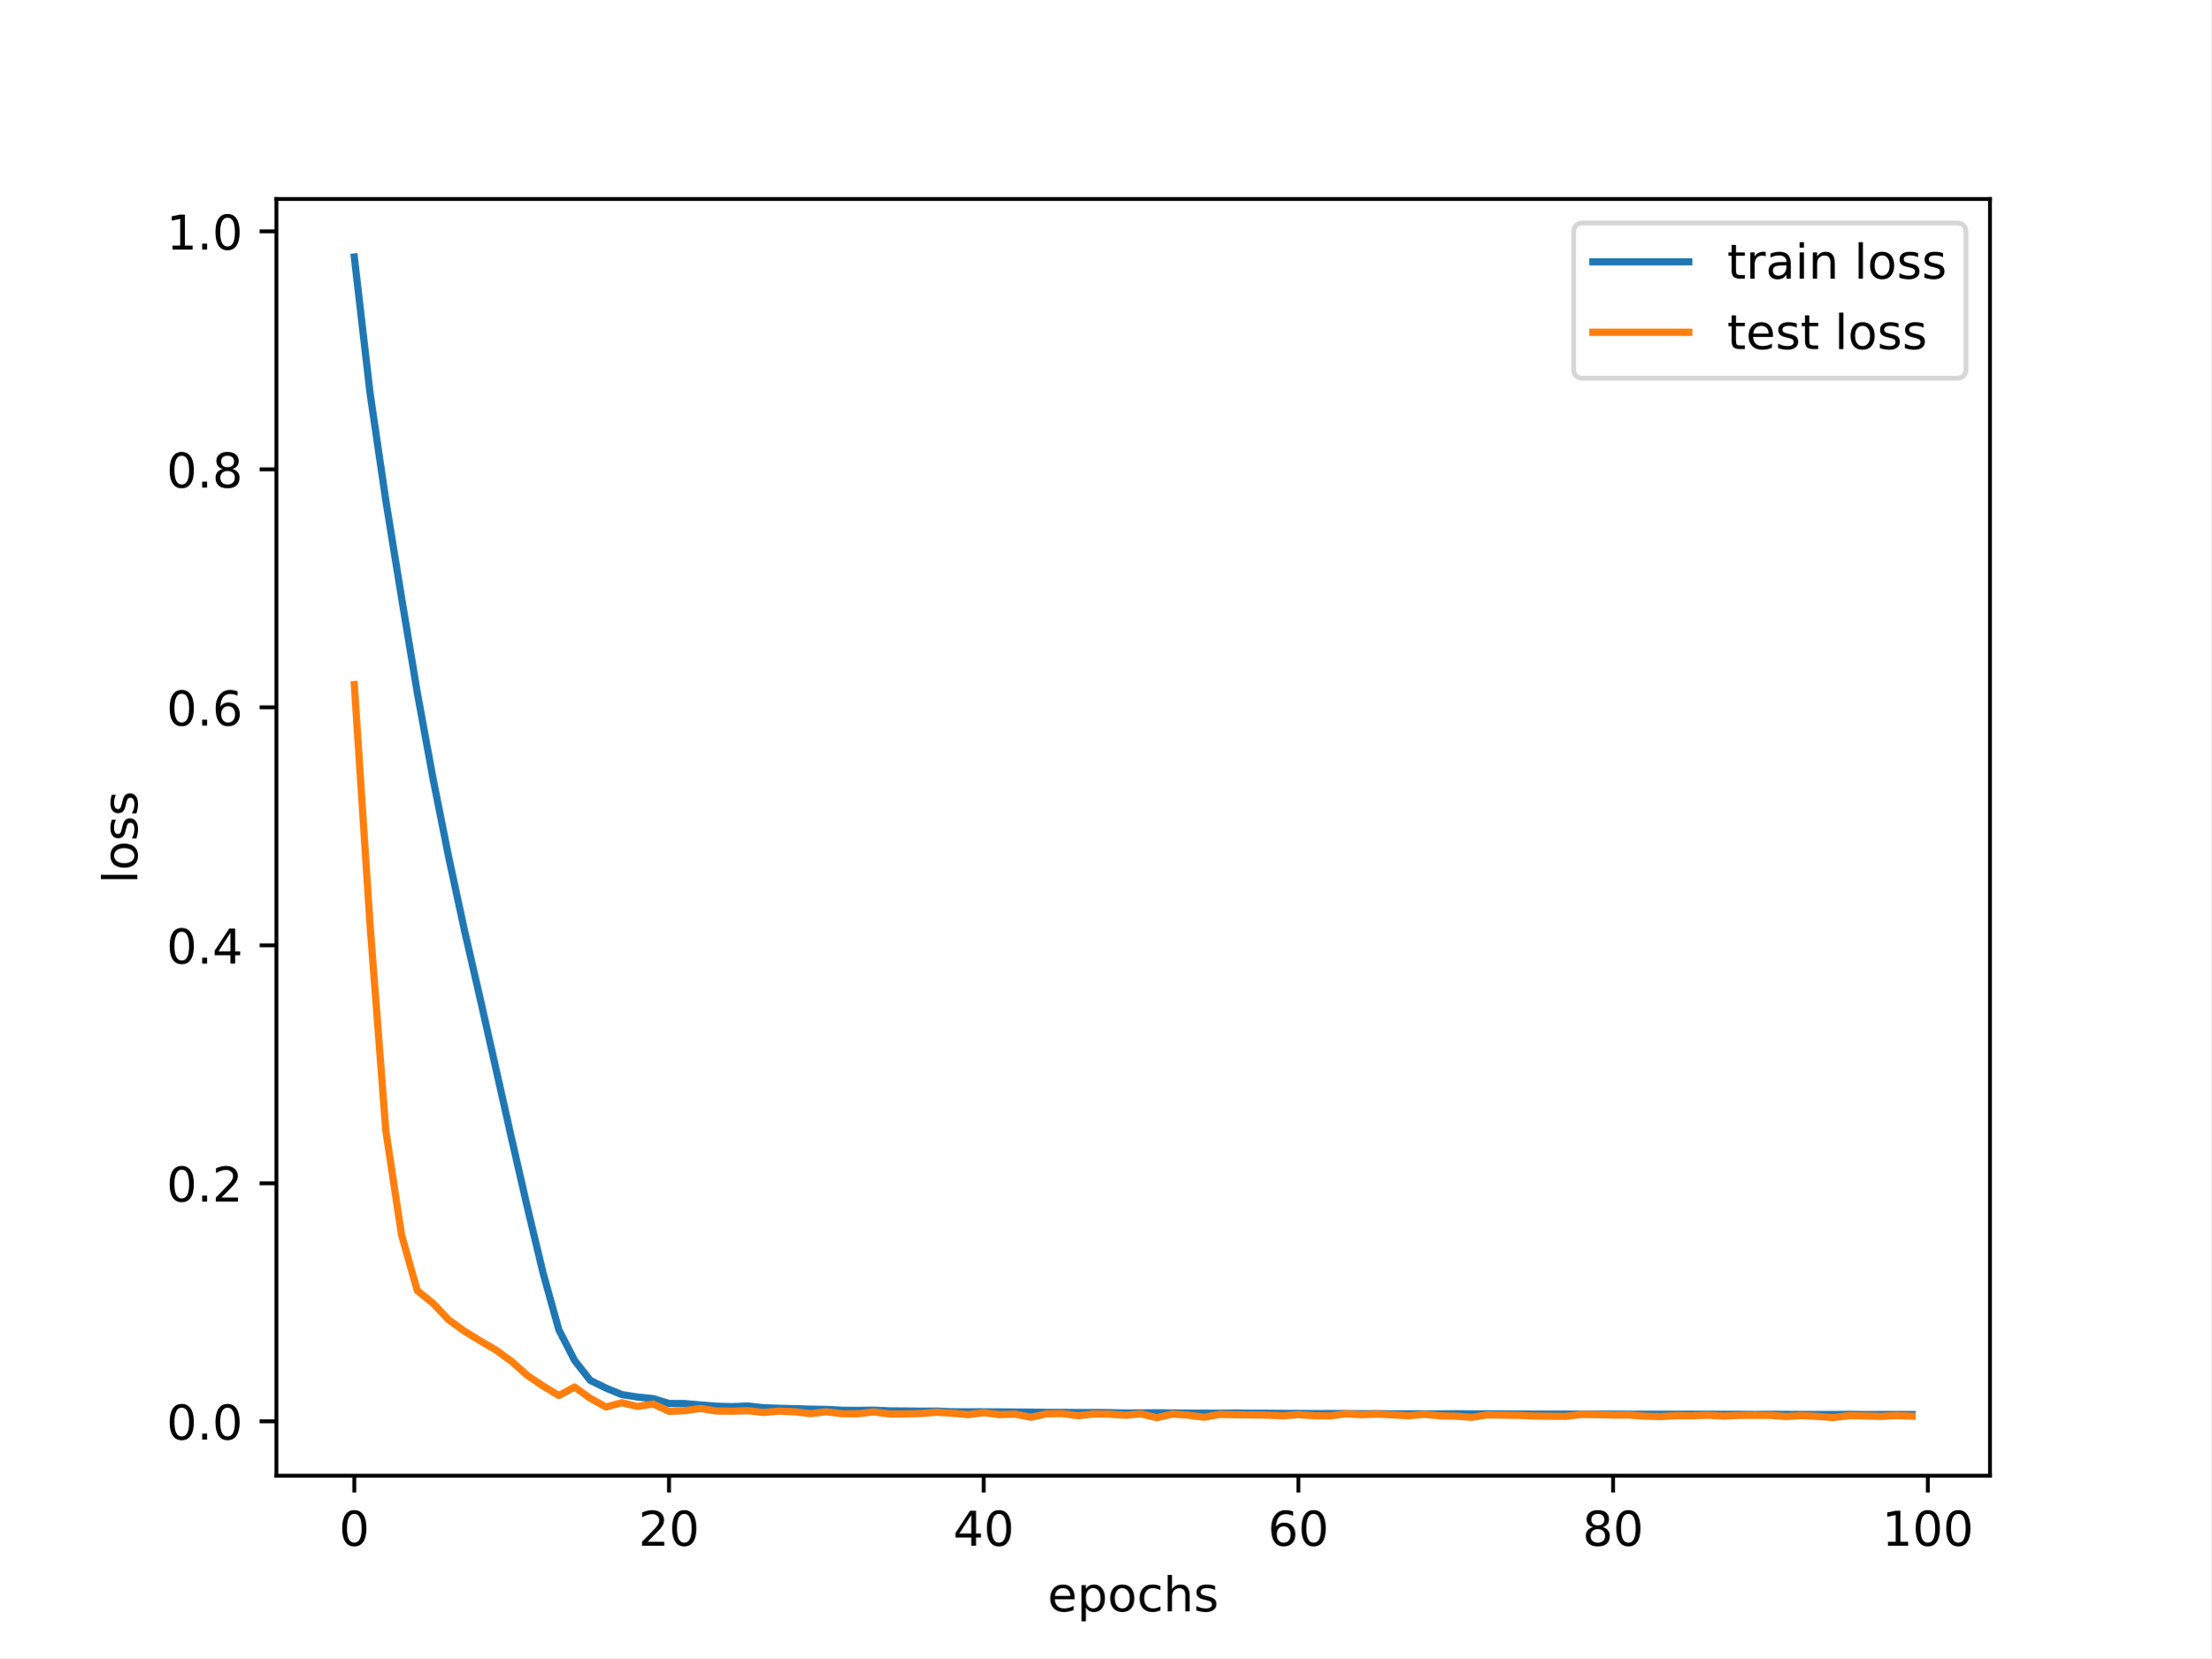
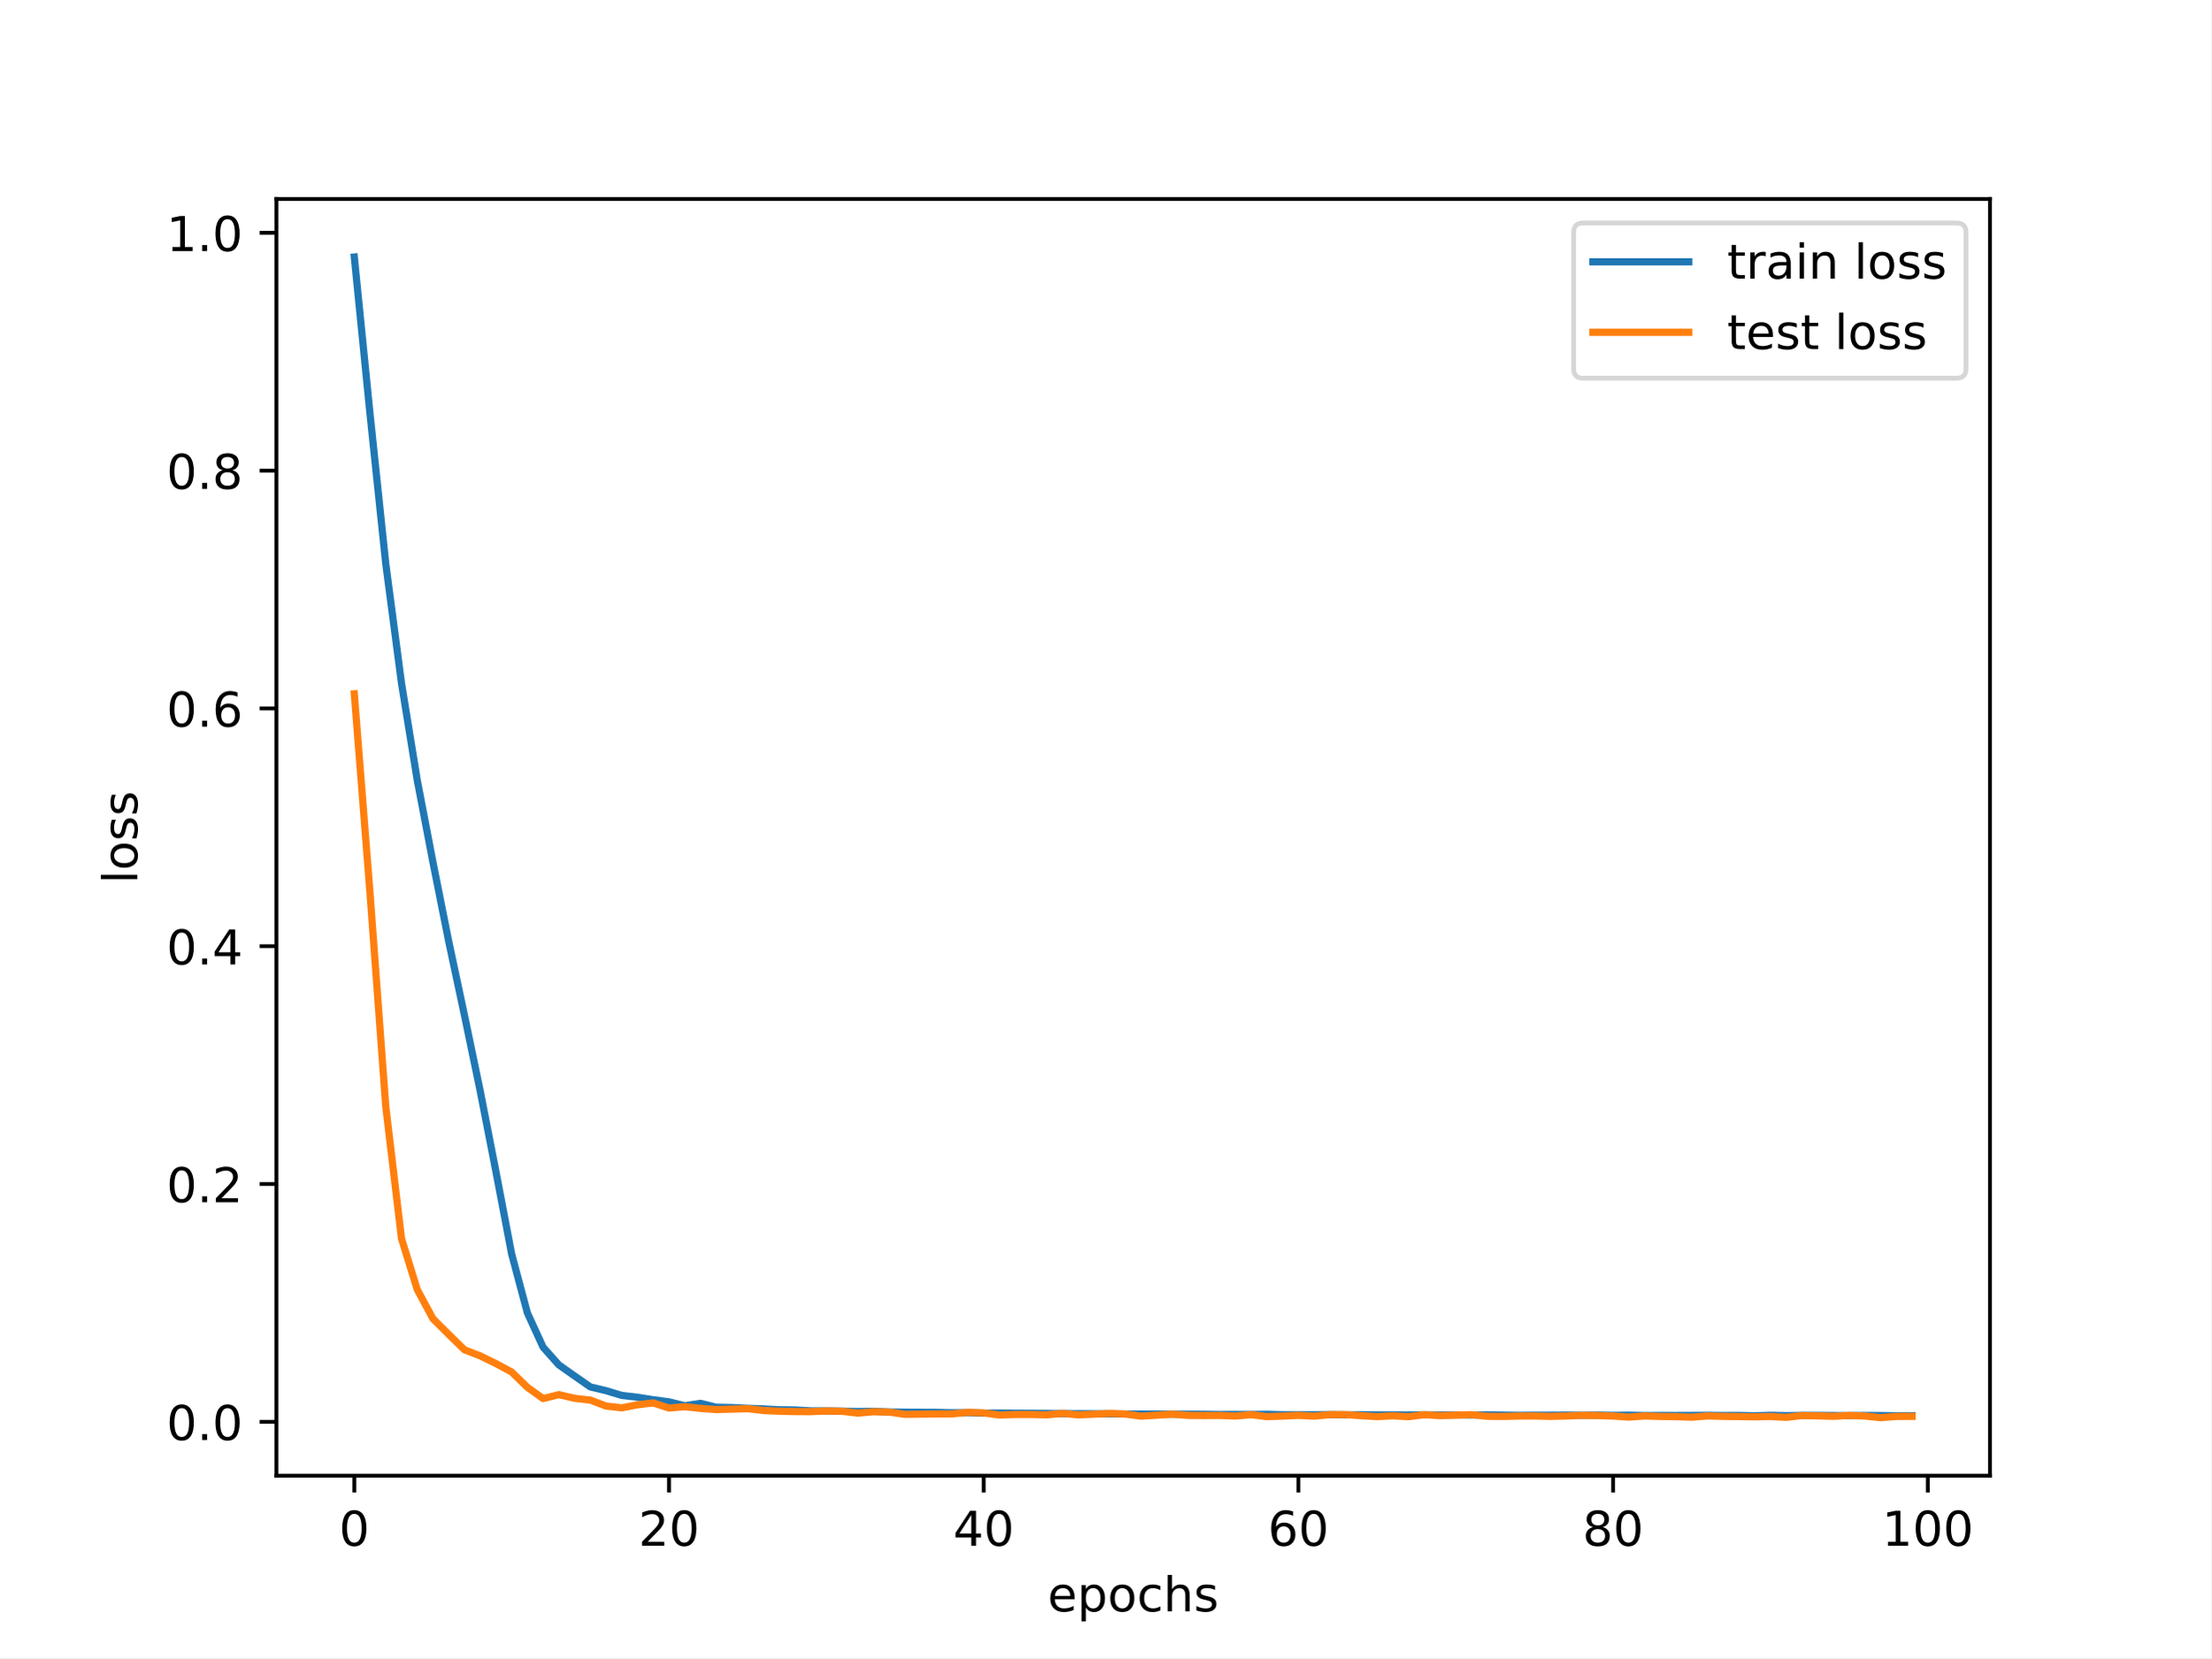
<svg xmlns="http://www.w3.org/2000/svg" xmlns:xlink="http://www.w3.org/1999/xlink" width="460.8pt" height="345.6pt" viewBox="0 0 460.8 345.6" version="1.1">
  <defs>
    <style type="text/css">*{stroke-linejoin: round; stroke-linecap: butt}</style>
  </defs>
  <g id="figure_1">
    <g id="patch_1">
      <path d="M 0 345.6  L 460.8 345.6  L 460.8 0  L 0 0  z " style="fill: #ffffff" />
    </g>
    <g id="axes_1">
      <g id="patch_2">
        <path d="M 57.6 307.584  L 414.72 307.584  L 414.72 41.472  L 57.6 41.472  z " style="fill: #ffffff" />
      </g>
      <g id="matplotlib.axis_1">
        <g id="xtick_1">
          <g id="line2d_1">
            <defs>
-               <path id="m3b9e9e9e01" d="M 0 0  L 0 3.5  " style="stroke: #000000; stroke-width: 0.8" />
-             </defs>
-             <g>
-               <use xlink:href="#m3b9e9e9e01" x="73.833" y="307.584" style="stroke: #000000; stroke-width: 0.8" />
+               <path id="ma426e06a71" d="M 0 0  L 0 3.5  " style="stroke: #000000; stroke-width: 0.8" />
+             </defs>
+             <g>
+               <use xlink:href="#ma426e06a71" x="73.833" y="307.584" style="stroke: #000000; stroke-width: 0.8" />
            </g>
          </g>
          <g id="text_1">
            <g transform="translate(70.65148 322.1824) scale(0.1 -0.1)">
              <defs>
                <path id="DejaVuSans-30" d="M 2034 4250  Q 1547 4250 1301 3770  Q 1056 3291 1056 2328  Q 1056 1369 1301 889  Q 1547 409 2034 409  Q 2525 409 2770 889  Q 3016 1369 3016 2328  Q 3016 3291 2770 3770  Q 2525 4250 2034 4250  z M 2034 4750  Q 2819 4750 3233 4129  Q 3647 3509 3647 2328  Q 3647 1150 3233 529  Q 2819 -91 2034 -91  Q 1250 -91 836 529  Q 422 1150 422 2328  Q 422 3509 836 4129  Q 1250 4750 2034 4750  z " transform="scale(0.015625)" />
              </defs>
              <use xlink:href="#DejaVuSans-30" />
            </g>
          </g>
        </g>
        <g id="xtick_2">
          <g id="line2d_2">
            <g>
-               <use xlink:href="#m3b9e9e9e01" x="139.42" y="307.584" style="stroke: #000000; stroke-width: 0.8" />
+               <use xlink:href="#ma426e06a71" x="139.42" y="307.584" style="stroke: #000000; stroke-width: 0.8" />
            </g>
          </g>
          <g id="text_2">
            <g transform="translate(133.057 322.1824) scale(0.1 -0.1)">
              <defs>
                <path id="DejaVuSans-32" d="M 1228 531  L 3431 531  L 3431 0  L 469 0  L 469 531  Q 828 903 1448 1529  Q 2069 2156 2228 2338  Q 2531 2678 2651 2914  Q 2772 3150 2772 3378  Q 2772 3750 2511 3984  Q 2250 4219 1831 4219  Q 1534 4219 1204 4116  Q 875 4013 500 3803  L 500 4441  Q 881 4594 1212 4672  Q 1544 4750 1819 4750  Q 2544 4750 2975 4387  Q 3406 4025 3406 3419  Q 3406 3131 3298 2873  Q 3191 2616 2906 2266  Q 2828 2175 2409 1742  Q 1991 1309 1228 531  z " transform="scale(0.015625)" />
              </defs>
              <use xlink:href="#DejaVuSans-32" />
              <use xlink:href="#DejaVuSans-30" x="63.623" />
            </g>
          </g>
        </g>
        <g id="xtick_3">
          <g id="line2d_3">
            <g>
-               <use xlink:href="#m3b9e9e9e01" x="205.006" y="307.584" style="stroke: #000000; stroke-width: 0.8" />
+               <use xlink:href="#ma426e06a71" x="205.006" y="307.584" style="stroke: #000000; stroke-width: 0.8" />
            </g>
          </g>
          <g id="text_3">
            <g transform="translate(198.6438 322.1824) scale(0.1 -0.1)">
              <defs>
                <path id="DejaVuSans-34" d="M 2419 4116  L 825 1625  L 2419 1625  L 2419 4116  z M 2253 4666  L 3047 4666  L 3047 1625  L 3713 1625  L 3713 1100  L 3047 1100  L 3047 0  L 2419 0  L 2419 1100  L 313 1100  L 313 1709  L 2253 4666  z " transform="scale(0.015625)" />
              </defs>
              <use xlink:href="#DejaVuSans-34" />
              <use xlink:href="#DejaVuSans-30" x="63.623" />
            </g>
          </g>
        </g>
        <g id="xtick_4">
          <g id="line2d_4">
            <g>
-               <use xlink:href="#m3b9e9e9e01" x="270.593" y="307.584" style="stroke: #000000; stroke-width: 0.8" />
+               <use xlink:href="#ma426e06a71" x="270.593" y="307.584" style="stroke: #000000; stroke-width: 0.8" />
            </g>
          </g>
          <g id="text_4">
            <g transform="translate(264.2306 322.1824) scale(0.1 -0.1)">
              <defs>
                <path id="DejaVuSans-36" d="M 2113 2584  Q 1688 2584 1439 2293  Q 1191 2003 1191 1497  Q 1191 994 1439 701  Q 1688 409 2113 409  Q 2538 409 2786 701  Q 3034 994 3034 1497  Q 3034 2003 2786 2293  Q 2538 2584 2113 2584  z M 3366 4563  L 3366 3988  Q 3128 4100 2886 4159  Q 2644 4219 2406 4219  Q 1781 4219 1451 3797  Q 1122 3375 1075 2522  Q 1259 2794 1537 2939  Q 1816 3084 2150 3084  Q 2853 3084 3261 2657  Q 3669 2231 3669 1497  Q 3669 778 3244 343  Q 2819 -91 2113 -91  Q 1303 -91 875 529  Q 447 1150 447 2328  Q 447 3434 972 4092  Q 1497 4750 2381 4750  Q 2619 4750 2861 4703  Q 3103 4656 3366 4563  z " transform="scale(0.015625)" />
              </defs>
              <use xlink:href="#DejaVuSans-36" />
              <use xlink:href="#DejaVuSans-30" x="63.623" />
            </g>
          </g>
        </g>
        <g id="xtick_5">
          <g id="line2d_5">
            <g>
-               <use xlink:href="#m3b9e9e9e01" x="336.18" y="307.584" style="stroke: #000000; stroke-width: 0.8" />
+               <use xlink:href="#ma426e06a71" x="336.18" y="307.584" style="stroke: #000000; stroke-width: 0.8" />
            </g>
          </g>
          <g id="text_5">
            <g transform="translate(329.8173 322.1824) scale(0.1 -0.1)">
              <defs>
                <path id="DejaVuSans-38" d="M 2034 2216  Q 1584 2216 1326 1975  Q 1069 1734 1069 1313  Q 1069 891 1326 650  Q 1584 409 2034 409  Q 2484 409 2743 651  Q 3003 894 3003 1313  Q 3003 1734 2745 1975  Q 2488 2216 2034 2216  z M 1403 2484  Q 997 2584 770 2862  Q 544 3141 544 3541  Q 544 4100 942 4425  Q 1341 4750 2034 4750  Q 2731 4750 3128 4425  Q 3525 4100 3525 3541  Q 3525 3141 3298 2862  Q 3072 2584 2669 2484  Q 3125 2378 3379 2068  Q 3634 1759 3634 1313  Q 3634 634 3220 271  Q 2806 -91 2034 -91  Q 1263 -91 848 271  Q 434 634 434 1313  Q 434 1759 690 2068  Q 947 2378 1403 2484  z M 1172 3481  Q 1172 3119 1398 2916  Q 1625 2713 2034 2713  Q 2441 2713 2670 2916  Q 2900 3119 2900 3481  Q 2900 3844 2670 4047  Q 2441 4250 2034 4250  Q 1625 4250 1398 4047  Q 1172 3844 1172 3481  z " transform="scale(0.015625)" />
              </defs>
              <use xlink:href="#DejaVuSans-38" />
              <use xlink:href="#DejaVuSans-30" x="63.623" />
            </g>
          </g>
        </g>
        <g id="xtick_6">
          <g id="line2d_6">
            <g>
-               <use xlink:href="#m3b9e9e9e01" x="401.767" y="307.584" style="stroke: #000000; stroke-width: 0.8" />
+               <use xlink:href="#ma426e06a71" x="401.767" y="307.584" style="stroke: #000000; stroke-width: 0.8" />
            </g>
          </g>
          <g id="text_6">
            <g transform="translate(392.2229 322.1824) scale(0.1 -0.1)">
              <defs>
                <path id="DejaVuSans-31" d="M 794 531  L 1825 531  L 1825 4091  L 703 3866  L 703 4441  L 1819 4666  L 2450 4666  L 2450 531  L 3481 531  L 3481 0  L 794 0  L 794 531  z " transform="scale(0.015625)" />
              </defs>
              <use xlink:href="#DejaVuSans-31" />
              <use xlink:href="#DejaVuSans-30" x="63.623" />
              <use xlink:href="#DejaVuSans-30" x="127.246" />
            </g>
          </g>
        </g>
        <g id="text_7">
          <g transform="translate(218.3272 335.8606) scale(0.1 -0.1)">
            <defs>
              <path id="DejaVuSans-65" d="M 3597 1894  L 3597 1613  L 953 1613  Q 991 1019 1311 708  Q 1631 397 2203 397  Q 2534 397 2845 478  Q 3156 559 3463 722  L 3463 178  Q 3153 47 2828 -22  Q 2503 -91 2169 -91  Q 1331 -91 842 396  Q 353 884 353 1716  Q 353 2575 817 3079  Q 1281 3584 2069 3584  Q 2775 3584 3186 3129  Q 3597 2675 3597 1894  z M 3022 2063  Q 3016 2534 2758 2815  Q 2500 3097 2075 3097  Q 1594 3097 1305 2825  Q 1016 2553 972 2059  L 3022 2063  z " transform="scale(0.015625)" />
              <path id="DejaVuSans-70" d="M 1159 525  L 1159 -1331  L 581 -1331  L 581 3500  L 1159 3500  L 1159 2969  Q 1341 3281 1617 3432  Q 1894 3584 2278 3584  Q 2916 3584 3314 3078  Q 3713 2572 3713 1747  Q 3713 922 3314 415  Q 2916 -91 2278 -91  Q 1894 -91 1617 61  Q 1341 213 1159 525  z M 3116 1747  Q 3116 2381 2855 2742  Q 2594 3103 2138 3103  Q 1681 3103 1420 2742  Q 1159 2381 1159 1747  Q 1159 1113 1420 752  Q 1681 391 2138 391  Q 2594 391 2855 752  Q 3116 1113 3116 1747  z " transform="scale(0.015625)" />
              <path id="DejaVuSans-6f" d="M 1959 3097  Q 1497 3097 1228 2736  Q 959 2375 959 1747  Q 959 1119 1226 758  Q 1494 397 1959 397  Q 2419 397 2687 759  Q 2956 1122 2956 1747  Q 2956 2369 2687 2733  Q 2419 3097 1959 3097  z M 1959 3584  Q 2709 3584 3137 3096  Q 3566 2609 3566 1747  Q 3566 888 3137 398  Q 2709 -91 1959 -91  Q 1206 -91 779 398  Q 353 888 353 1747  Q 353 2609 779 3096  Q 1206 3584 1959 3584  z " transform="scale(0.015625)" />
              <path id="DejaVuSans-63" d="M 3122 3366  L 3122 2828  Q 2878 2963 2633 3030  Q 2388 3097 2138 3097  Q 1578 3097 1268 2742  Q 959 2388 959 1747  Q 959 1106 1268 751  Q 1578 397 2138 397  Q 2388 397 2633 464  Q 2878 531 3122 666  L 3122 134  Q 2881 22 2623 -34  Q 2366 -91 2075 -91  Q 1284 -91 818 406  Q 353 903 353 1747  Q 353 2603 823 3093  Q 1294 3584 2113 3584  Q 2378 3584 2631 3529  Q 2884 3475 3122 3366  z " transform="scale(0.015625)" />
              <path id="DejaVuSans-68" d="M 3513 2113  L 3513 0  L 2938 0  L 2938 2094  Q 2938 2591 2744 2837  Q 2550 3084 2163 3084  Q 1697 3084 1428 2787  Q 1159 2491 1159 1978  L 1159 0  L 581 0  L 581 4863  L 1159 4863  L 1159 2956  Q 1366 3272 1645 3428  Q 1925 3584 2291 3584  Q 2894 3584 3203 3211  Q 3513 2838 3513 2113  z " transform="scale(0.015625)" />
              <path id="DejaVuSans-73" d="M 2834 3397  L 2834 2853  Q 2591 2978 2328 3040  Q 2066 3103 1784 3103  Q 1356 3103 1142 2972  Q 928 2841 928 2578  Q 928 2378 1081 2264  Q 1234 2150 1697 2047  L 1894 2003  Q 2506 1872 2764 1633  Q 3022 1394 3022 966  Q 3022 478 2636 193  Q 2250 -91 1575 -91  Q 1294 -91 989 -36  Q 684 19 347 128  L 347 722  Q 666 556 975 473  Q 1284 391 1588 391  Q 1994 391 2212 530  Q 2431 669 2431 922  Q 2431 1156 2273 1281  Q 2116 1406 1581 1522  L 1381 1569  Q 847 1681 609 1914  Q 372 2147 372 2553  Q 372 3047 722 3315  Q 1072 3584 1716 3584  Q 2034 3584 2315 3537  Q 2597 3491 2834 3397  z " transform="scale(0.015625)" />
            </defs>
            <use xlink:href="#DejaVuSans-65" />
            <use xlink:href="#DejaVuSans-70" x="61.523" />
            <use xlink:href="#DejaVuSans-6f" x="125" />
            <use xlink:href="#DejaVuSans-63" x="186.182" />
            <use xlink:href="#DejaVuSans-68" x="241.162" />
            <use xlink:href="#DejaVuSans-73" x="304.541" />
          </g>
        </g>
      </g>
      <g id="matplotlib.axis_2">
        <g id="ytick_1">
          <g id="line2d_7">
            <defs>
-               <path id="m33de115b7d" d="M 0 0  L -3.5 0  " style="stroke: #000000; stroke-width: 0.8" />
-             </defs>
-             <g>
-               <use xlink:href="#m33de115b7d" x="57.6" y="296.252" style="stroke: #000000; stroke-width: 0.8" />
+               <path id="m514bb6c8ca" d="M 0 0  L -3.5 0  " style="stroke: #000000; stroke-width: 0.8" />
+             </defs>
+             <g>
+               <use xlink:href="#m514bb6c8ca" x="57.6" y="296.353" style="stroke: #000000; stroke-width: 0.8" />
            </g>
          </g>
          <g id="text_8">
-             <g transform="translate(34.69687 300.0516) scale(0.1 -0.1)">
+             <g transform="translate(34.69687 300.1521) scale(0.1 -0.1)">
              <defs>
                <path id="DejaVuSans-2e" d="M 684 794  L 1344 794  L 1344 0  L 684 0  L 684 794  z " transform="scale(0.015625)" />
              </defs>
              <use xlink:href="#DejaVuSans-30" />
              <use xlink:href="#DejaVuSans-2e" x="63.623" />
              <use xlink:href="#DejaVuSans-30" x="95.41" />
            </g>
          </g>
        </g>
        <g id="ytick_2">
          <g id="line2d_8">
            <g>
-               <use xlink:href="#m33de115b7d" x="57.6" y="246.645" style="stroke: #000000; stroke-width: 0.8" />
+               <use xlink:href="#m514bb6c8ca" x="57.6" y="246.786" style="stroke: #000000; stroke-width: 0.8" />
            </g>
          </g>
          <g id="text_9">
-             <g transform="translate(34.69687 250.444) scale(0.1 -0.1)">
+             <g transform="translate(34.69687 250.5852) scale(0.1 -0.1)">
              <use xlink:href="#DejaVuSans-30" />
              <use xlink:href="#DejaVuSans-2e" x="63.623" />
              <use xlink:href="#DejaVuSans-32" x="95.41" />
            </g>
          </g>
        </g>
        <g id="ytick_3">
          <g id="line2d_9">
            <g>
-               <use xlink:href="#m33de115b7d" x="57.6" y="197.037" style="stroke: #000000; stroke-width: 0.8" />
+               <use xlink:href="#m514bb6c8ca" x="57.6" y="197.219" style="stroke: #000000; stroke-width: 0.8" />
            </g>
          </g>
          <g id="text_10">
-             <g transform="translate(34.69687 200.8364) scale(0.1 -0.1)">
+             <g transform="translate(34.69687 201.0183) scale(0.1 -0.1)">
              <use xlink:href="#DejaVuSans-30" />
              <use xlink:href="#DejaVuSans-2e" x="63.623" />
              <use xlink:href="#DejaVuSans-34" x="95.41" />
            </g>
          </g>
        </g>
        <g id="ytick_4">
          <g id="line2d_10">
            <g>
-               <use xlink:href="#m33de115b7d" x="57.6" y="147.43" style="stroke: #000000; stroke-width: 0.8" />
+               <use xlink:href="#m514bb6c8ca" x="57.6" y="147.652" style="stroke: #000000; stroke-width: 0.8" />
            </g>
          </g>
          <g id="text_11">
-             <g transform="translate(34.69687 151.2288) scale(0.1 -0.1)">
+             <g transform="translate(34.69687 151.4514) scale(0.1 -0.1)">
              <use xlink:href="#DejaVuSans-30" />
              <use xlink:href="#DejaVuSans-2e" x="63.623" />
              <use xlink:href="#DejaVuSans-36" x="95.41" />
            </g>
          </g>
        </g>
        <g id="ytick_5">
          <g id="line2d_11">
            <g>
-               <use xlink:href="#m33de115b7d" x="57.6" y="97.822" style="stroke: #000000; stroke-width: 0.8" />
+               <use xlink:href="#m514bb6c8ca" x="57.6" y="98.085" style="stroke: #000000; stroke-width: 0.8" />
            </g>
          </g>
          <g id="text_12">
-             <g transform="translate(34.69687 101.6212) scale(0.1 -0.1)">
+             <g transform="translate(34.69687 101.8844) scale(0.1 -0.1)">
              <use xlink:href="#DejaVuSans-30" />
              <use xlink:href="#DejaVuSans-2e" x="63.623" />
              <use xlink:href="#DejaVuSans-38" x="95.41" />
            </g>
          </g>
        </g>
        <g id="ytick_6">
          <g id="line2d_12">
            <g>
-               <use xlink:href="#m33de115b7d" x="57.6" y="48.214" style="stroke: #000000; stroke-width: 0.8" />
+               <use xlink:href="#m514bb6c8ca" x="57.6" y="48.518" style="stroke: #000000; stroke-width: 0.8" />
            </g>
          </g>
          <g id="text_13">
-             <g transform="translate(34.69687 52.01357) scale(0.1 -0.1)">
+             <g transform="translate(34.69687 52.31753) scale(0.1 -0.1)">
              <use xlink:href="#DejaVuSans-31" />
              <use xlink:href="#DejaVuSans-2e" x="63.623" />
              <use xlink:href="#DejaVuSans-30" x="95.41" />
            </g>
          </g>
        </g>
        <g id="text_14">
          <g transform="translate(28.61719 184.1858) rotate(-90) scale(0.1 -0.1)">
            <defs>
              <path id="DejaVuSans-6c" d="M 603 4863  L 1178 4863  L 1178 0  L 603 0  L 603 4863  z " transform="scale(0.015625)" />
            </defs>
            <use xlink:href="#DejaVuSans-6c" />
            <use xlink:href="#DejaVuSans-6f" x="27.783" />
            <use xlink:href="#DejaVuSans-73" x="88.965" />
            <use xlink:href="#DejaVuSans-73" x="141.064" />
          </g>
        </g>
      </g>
      <g id="line2d_13">
-         <path d="M 73.833 53.568  L 77.112 81.922  L 80.391 104.276  L 83.671 124.529  L 86.95 144.319  L 90.229 162.229  L 93.509 178.702  L 96.788 193.914  L 100.067 208.178  L 103.347 222.76  L 106.626 237.385  L 109.905 251.685  L 113.185 265.377  L 116.464 277.176  L 119.743 283.557  L 123.023 287.728  L 126.302 289.329  L 129.581 290.679  L 132.861 291.19  L 136.14 291.528  L 139.42 292.529  L 142.699 292.548  L 145.978 292.841  L 149.258 293.097  L 152.537 293.192  L 155.816 293.051  L 159.096 293.413  L 162.375 293.531  L 165.654 293.607  L 168.934 293.716  L 172.213 293.76  L 175.492 293.935  L 178.772 293.971  L 182.051 293.922  L 185.33 294.07  L 188.61 294.093  L 191.889 294.14  L 195.168 294.117  L 198.448 294.265  L 201.727 294.28  L 205.006 294.279  L 208.286 294.285  L 211.565 294.317  L 214.844 294.332  L 218.124 294.396  L 221.403 294.392  L 224.682 294.423  L 227.962 294.416  L 231.241 294.444  L 234.52 294.512  L 237.8 294.494  L 241.079 294.473  L 244.358 294.506  L 247.638 294.536  L 250.917 294.558  L 254.196 294.573  L 257.476 294.511  L 260.755 294.571  L 264.034 294.573  L 267.314 294.602  L 270.593 294.608  L 273.872 294.646  L 277.152 294.63  L 280.431 294.636  L 283.71 294.669  L 286.99 294.655  L 290.269 294.701  L 293.548 294.688  L 296.828 294.694  L 300.107 294.707  L 303.386 294.67  L 306.666 294.701  L 309.945 294.696  L 313.224 294.709  L 316.504 294.735  L 319.783 294.752  L 323.062 294.755  L 326.342 294.75  L 329.621 294.754  L 332.9 294.747  L 336.18 294.768  L 339.459 294.772  L 342.739 294.783  L 346.018 294.779  L 349.297 294.782  L 352.577 294.781  L 355.856 294.776  L 359.135 294.792  L 362.415 294.79  L 365.694 294.823  L 368.973 294.788  L 372.253 294.804  L 375.532 294.828  L 378.811 294.825  L 382.091 294.832  L 385.37 294.8  L 388.649 294.84  L 391.929 294.831  L 395.208 294.825  L 398.487 294.842  " clip-path="url(#p0b03147535)" style="fill: none; stroke: #1f77b4; stroke-width: 1.5; stroke-linecap: square" />
+         <path d="M 73.833 53.568  L 77.112 86.325  L 80.391 117.507  L 83.671 142.417  L 86.95 162.608  L 90.229 179.745  L 93.509 196.224  L 96.788 211.611  L 100.067 227.374  L 103.347 244.191  L 106.626 261.382  L 109.905 273.657  L 113.185 280.808  L 116.464 284.49  L 119.743 286.797  L 123.023 289.082  L 126.302 289.862  L 129.581 290.848  L 132.861 291.234  L 136.14 291.751  L 139.42 292.188  L 142.699 293.011  L 145.978 292.506  L 149.258 293.314  L 152.537 293.373  L 155.816 293.54  L 159.096 293.661  L 162.375 293.843  L 165.654 293.882  L 168.934 294.071  L 172.213 294.086  L 175.492 294.129  L 178.772 294.22  L 182.051 294.166  L 185.33 294.308  L 188.61 294.345  L 191.889 294.376  L 195.168 294.389  L 198.448 294.461  L 201.727 294.448  L 205.006 294.547  L 208.286 294.524  L 211.565 294.57  L 214.844 294.577  L 218.124 294.61  L 221.403 294.648  L 224.682 294.649  L 227.962 294.666  L 231.241 294.689  L 234.52 294.727  L 237.8 294.736  L 241.079 294.738  L 244.358 294.765  L 247.638 294.759  L 250.917 294.778  L 254.196 294.823  L 257.476 294.81  L 260.755 294.821  L 264.034 294.783  L 267.314 294.868  L 270.593 294.881  L 273.872 294.878  L 277.152 294.848  L 280.431 294.899  L 283.71 294.874  L 286.99 294.907  L 290.269 294.919  L 293.548 294.934  L 296.828 294.882  L 300.107 294.924  L 303.386 294.919  L 306.666 294.944  L 309.945 294.903  L 313.224 294.953  L 316.504 294.999  L 319.783 294.973  L 323.062 294.969  L 326.342 294.949  L 329.621 294.988  L 332.9 294.951  L 336.18 295.005  L 339.459 294.963  L 342.739 295.04  L 346.018 295.022  L 349.297 295.031  L 352.577 295.017  L 355.856 294.994  L 359.135 295.034  L 362.415 295.02  L 365.694 295.101  L 368.973 294.99  L 372.253 295.066  L 375.532 295.015  L 378.811 295.01  L 382.091 295.035  L 385.37 295.062  L 388.649 295.018  L 391.929 295.044  L 395.208 295.096  L 398.487 295.08  " clip-path="url(#p9b148b0339)" style="fill: none; stroke: #1f77b4; stroke-width: 1.5; stroke-linecap: square" />
      </g>
      <g id="line2d_14">
-         <path d="M 73.833 142.694  L 77.112 192.764  L 80.391 235.598  L 83.671 257.377  L 86.95 268.996  L 90.229 271.64  L 93.509 275.103  L 96.788 277.468  L 100.067 279.478  L 103.347 281.387  L 106.626 283.765  L 109.905 286.693  L 113.185 288.896  L 116.464 290.875  L 119.743 289.097  L 123.023 291.469  L 126.302 293.263  L 129.581 292.371  L 132.861 293.155  L 136.14 292.646  L 139.42 294.171  L 142.699 294.04  L 145.978 293.572  L 149.258 294.098  L 152.537 294.15  L 155.816 294.031  L 159.096 294.408  L 162.375 294.126  L 165.654 294.264  L 168.934 294.658  L 172.213 294.264  L 175.492 294.68  L 178.772 294.685  L 182.051 294.289  L 185.33 294.713  L 188.61 294.709  L 191.889 294.631  L 195.168 294.363  L 198.448 294.564  L 201.727 294.851  L 205.006 294.469  L 208.286 294.855  L 211.565 294.757  L 214.844 295.404  L 218.124 294.696  L 221.403 294.647  L 224.682 295.082  L 227.962 294.717  L 231.241 294.761  L 234.52 294.989  L 237.8 294.706  L 241.079 295.488  L 244.358 294.736  L 247.638 294.976  L 250.917 295.404  L 254.196 294.808  L 257.476 294.88  L 260.755 294.921  L 264.034 294.959  L 267.314 295.106  L 270.593 294.858  L 273.872 295.092  L 277.152 295.129  L 280.431 294.696  L 283.71 294.872  L 286.99 294.752  L 290.269 294.912  L 293.548 295.106  L 296.828 294.801  L 300.107 295.11  L 303.386 295.184  L 306.666 295.419  L 309.945 294.922  L 313.224 294.965  L 316.504 295.015  L 319.783 295.15  L 323.062 295.199  L 326.342 295.208  L 329.621 294.813  L 332.9 294.862  L 336.18 294.957  L 339.459 294.946  L 342.739 295.176  L 346.018 295.259  L 349.297 295.081  L 352.577 295.106  L 355.856 294.98  L 359.135 295.157  L 362.415 295.022  L 365.694 295.002  L 368.973 295.015  L 372.253 295.245  L 375.532 295.064  L 378.811 295.233  L 382.091 295.466  L 385.37 295.067  L 388.649 295.133  L 391.929 295.219  L 395.208 295.049  L 398.487 295.183  " clip-path="url(#p0b03147535)" style="fill: none; stroke: #ff7f0e; stroke-width: 1.5; stroke-linecap: square" />
+         <path d="M 73.833 144.61  L 77.112 186.24  L 80.391 230.633  L 83.671 258.169  L 86.95 268.789  L 90.229 274.867  L 93.509 278.136  L 96.788 281.339  L 100.067 282.608  L 103.347 284.209  L 106.626 285.972  L 109.905 289.162  L 113.185 291.516  L 116.464 290.688  L 119.743 291.455  L 123.023 291.821  L 126.302 293.065  L 129.581 293.442  L 132.861 292.801  L 136.14 292.414  L 139.42 293.486  L 142.699 293.203  L 145.978 293.56  L 149.258 293.801  L 152.537 293.712  L 155.816 293.615  L 159.096 293.992  L 162.375 294.151  L 165.654 294.221  L 168.934 294.234  L 172.213 294.106  L 175.492 294.161  L 178.772 294.543  L 182.051 294.254  L 185.33 294.329  L 188.61 294.799  L 191.889 294.753  L 195.168 294.713  L 198.448 294.707  L 201.727 294.38  L 205.006 294.492  L 208.286 294.938  L 211.565 294.827  L 214.844 294.827  L 218.124 294.905  L 221.403 294.596  L 224.682 294.904  L 227.962 294.772  L 231.241 294.609  L 234.52 294.725  L 237.8 295.178  L 241.079 294.972  L 244.358 294.764  L 247.638 295.014  L 250.917 295.043  L 254.196 295.026  L 257.476 295.151  L 260.755 294.862  L 264.034 295.276  L 267.314 295.16  L 270.593 295.012  L 273.872 295.17  L 277.152 294.863  L 280.431 294.854  L 283.71 295.075  L 286.99 295.271  L 290.269 295.096  L 293.548 295.288  L 296.828 294.868  L 300.107 295.063  L 303.386 294.965  L 306.666 294.856  L 309.945 295.206  L 313.224 295.233  L 316.504 295.15  L 319.783 295.137  L 323.062 295.218  L 326.342 295.139  L 329.621 295.004  L 332.9 295.043  L 336.18 295.152  L 339.459 295.371  L 342.739 295.135  L 346.018 295.239  L 349.297 295.277  L 352.577 295.392  L 355.856 295.13  L 359.135 295.226  L 362.415 295.261  L 365.694 295.315  L 368.973 295.245  L 372.253 295.42  L 375.532 295.048  L 378.811 295.113  L 382.091 295.205  L 385.37 295.027  L 388.649 295.147  L 391.929 295.488  L 395.208 295.232  L 398.487 295.215  " clip-path="url(#p9b148b0339)" style="fill: none; stroke: #ff7f0e; stroke-width: 1.5; stroke-linecap: square" />
      </g>
      <g id="patch_3">
        <path d="M 57.6 307.584  L 57.6 41.472  " style="fill: none; stroke: #000000; stroke-width: 0.8; stroke-linejoin: miter; stroke-linecap: square" />
      </g>
      <g id="patch_4">
        <path d="M 414.72 307.584  L 414.72 41.472  " style="fill: none; stroke: #000000; stroke-width: 0.8; stroke-linejoin: miter; stroke-linecap: square" />
      </g>
      <g id="patch_5">
        <path d="M 57.6 307.584  L 414.72 307.584  " style="fill: none; stroke: #000000; stroke-width: 0.8; stroke-linejoin: miter; stroke-linecap: square" />
      </g>
      <g id="patch_6">
        <path d="M 57.6 41.472  L 414.72 41.472  " style="fill: none; stroke: #000000; stroke-width: 0.8; stroke-linejoin: miter; stroke-linecap: square" />
      </g>
      <g id="legend_1">
        <g id="patch_7">
          <path d="M 329.951 78.828  L 407.72 78.828  Q 409.72 78.828 409.72 76.828  L 409.72 48.472  Q 409.72 46.472 407.72 46.472  L 329.951 46.472  Q 327.951 46.472 327.951 48.472  L 327.951 76.828  Q 327.951 78.828 329.951 78.828  z " style="fill: #ffffff; opacity: 0.8; stroke: #cccccc; stroke-linejoin: miter" />
        </g>
        <g id="line2d_15">
          <path d="M 331.951 54.57  L 341.951 54.57  L 351.951 54.57  " style="fill: none; stroke: #1f77b4; stroke-width: 1.5; stroke-linecap: square" />
        </g>
        <g id="text_15">
          <g transform="translate(359.9513 58.07044) scale(0.1 -0.1)">
            <defs>
              <path id="DejaVuSans-74" d="M 1172 4494  L 1172 3500  L 2356 3500  L 2356 3053  L 1172 3053  L 1172 1153  Q 1172 725 1289 603  Q 1406 481 1766 481  L 2356 481  L 2356 0  L 1766 0  Q 1100 0 847 248  Q 594 497 594 1153  L 594 3053  L 172 3053  L 172 3500  L 594 3500  L 594 4494  L 1172 4494  z " transform="scale(0.015625)" />
              <path id="DejaVuSans-72" d="M 2631 2963  Q 2534 3019 2420 3045  Q 2306 3072 2169 3072  Q 1681 3072 1420 2755  Q 1159 2438 1159 1844  L 1159 0  L 581 0  L 581 3500  L 1159 3500  L 1159 2956  Q 1341 3275 1631 3429  Q 1922 3584 2338 3584  Q 2397 3584 2469 3576  Q 2541 3569 2628 3553  L 2631 2963  z " transform="scale(0.015625)" />
              <path id="DejaVuSans-61" d="M 2194 1759  Q 1497 1759 1228 1600  Q 959 1441 959 1056  Q 959 750 1161 570  Q 1363 391 1709 391  Q 2188 391 2477 730  Q 2766 1069 2766 1631  L 2766 1759  L 2194 1759  z M 3341 1997  L 3341 0  L 2766 0  L 2766 531  Q 2569 213 2275 61  Q 1981 -91 1556 -91  Q 1019 -91 701 211  Q 384 513 384 1019  Q 384 1609 779 1909  Q 1175 2209 1959 2209  L 2766 2209  L 2766 2266  Q 2766 2663 2505 2880  Q 2244 3097 1772 3097  Q 1472 3097 1187 3025  Q 903 2953 641 2809  L 641 3341  Q 956 3463 1253 3523  Q 1550 3584 1831 3584  Q 2591 3584 2966 3190  Q 3341 2797 3341 1997  z " transform="scale(0.015625)" />
              <path id="DejaVuSans-69" d="M 603 3500  L 1178 3500  L 1178 0  L 603 0  L 603 3500  z M 603 4863  L 1178 4863  L 1178 4134  L 603 4134  L 603 4863  z " transform="scale(0.015625)" />
              <path id="DejaVuSans-6e" d="M 3513 2113  L 3513 0  L 2938 0  L 2938 2094  Q 2938 2591 2744 2837  Q 2550 3084 2163 3084  Q 1697 3084 1428 2787  Q 1159 2491 1159 1978  L 1159 0  L 581 0  L 581 3500  L 1159 3500  L 1159 2956  Q 1366 3272 1645 3428  Q 1925 3584 2291 3584  Q 2894 3584 3203 3211  Q 3513 2838 3513 2113  z " transform="scale(0.015625)" />
              <path id="DejaVuSans-20" transform="scale(0.015625)" />
            </defs>
            <use xlink:href="#DejaVuSans-74" />
            <use xlink:href="#DejaVuSans-72" x="39.209" />
            <use xlink:href="#DejaVuSans-61" x="80.322" />
            <use xlink:href="#DejaVuSans-69" x="141.602" />
            <use xlink:href="#DejaVuSans-6e" x="169.385" />
            <use xlink:href="#DejaVuSans-20" x="232.764" />
            <use xlink:href="#DejaVuSans-6c" x="264.551" />
            <use xlink:href="#DejaVuSans-6f" x="292.334" />
            <use xlink:href="#DejaVuSans-73" x="353.516" />
            <use xlink:href="#DejaVuSans-73" x="405.615" />
          </g>
        </g>
        <g id="line2d_16">
          <path d="M 331.951 69.249  L 341.951 69.249  L 351.951 69.249  " style="fill: none; stroke: #ff7f0e; stroke-width: 1.5; stroke-linecap: square" />
        </g>
        <g id="text_16">
          <g transform="translate(359.9513 72.74856) scale(0.1 -0.1)">
            <use xlink:href="#DejaVuSans-74" />
            <use xlink:href="#DejaVuSans-65" x="39.209" />
            <use xlink:href="#DejaVuSans-73" x="100.732" />
            <use xlink:href="#DejaVuSans-74" x="152.832" />
            <use xlink:href="#DejaVuSans-20" x="192.041" />
            <use xlink:href="#DejaVuSans-6c" x="223.828" />
            <use xlink:href="#DejaVuSans-6f" x="251.611" />
            <use xlink:href="#DejaVuSans-73" x="312.793" />
            <use xlink:href="#DejaVuSans-73" x="364.893" />
          </g>
        </g>
      </g>
    </g>
  </g>
  <defs>
-     <clipPath id="p0b03147535">
+     <clipPath id="p9b148b0339">
      <rect x="57.6" y="41.472" width="357.12" height="266.112" />
    </clipPath>
  </defs>
</svg>
